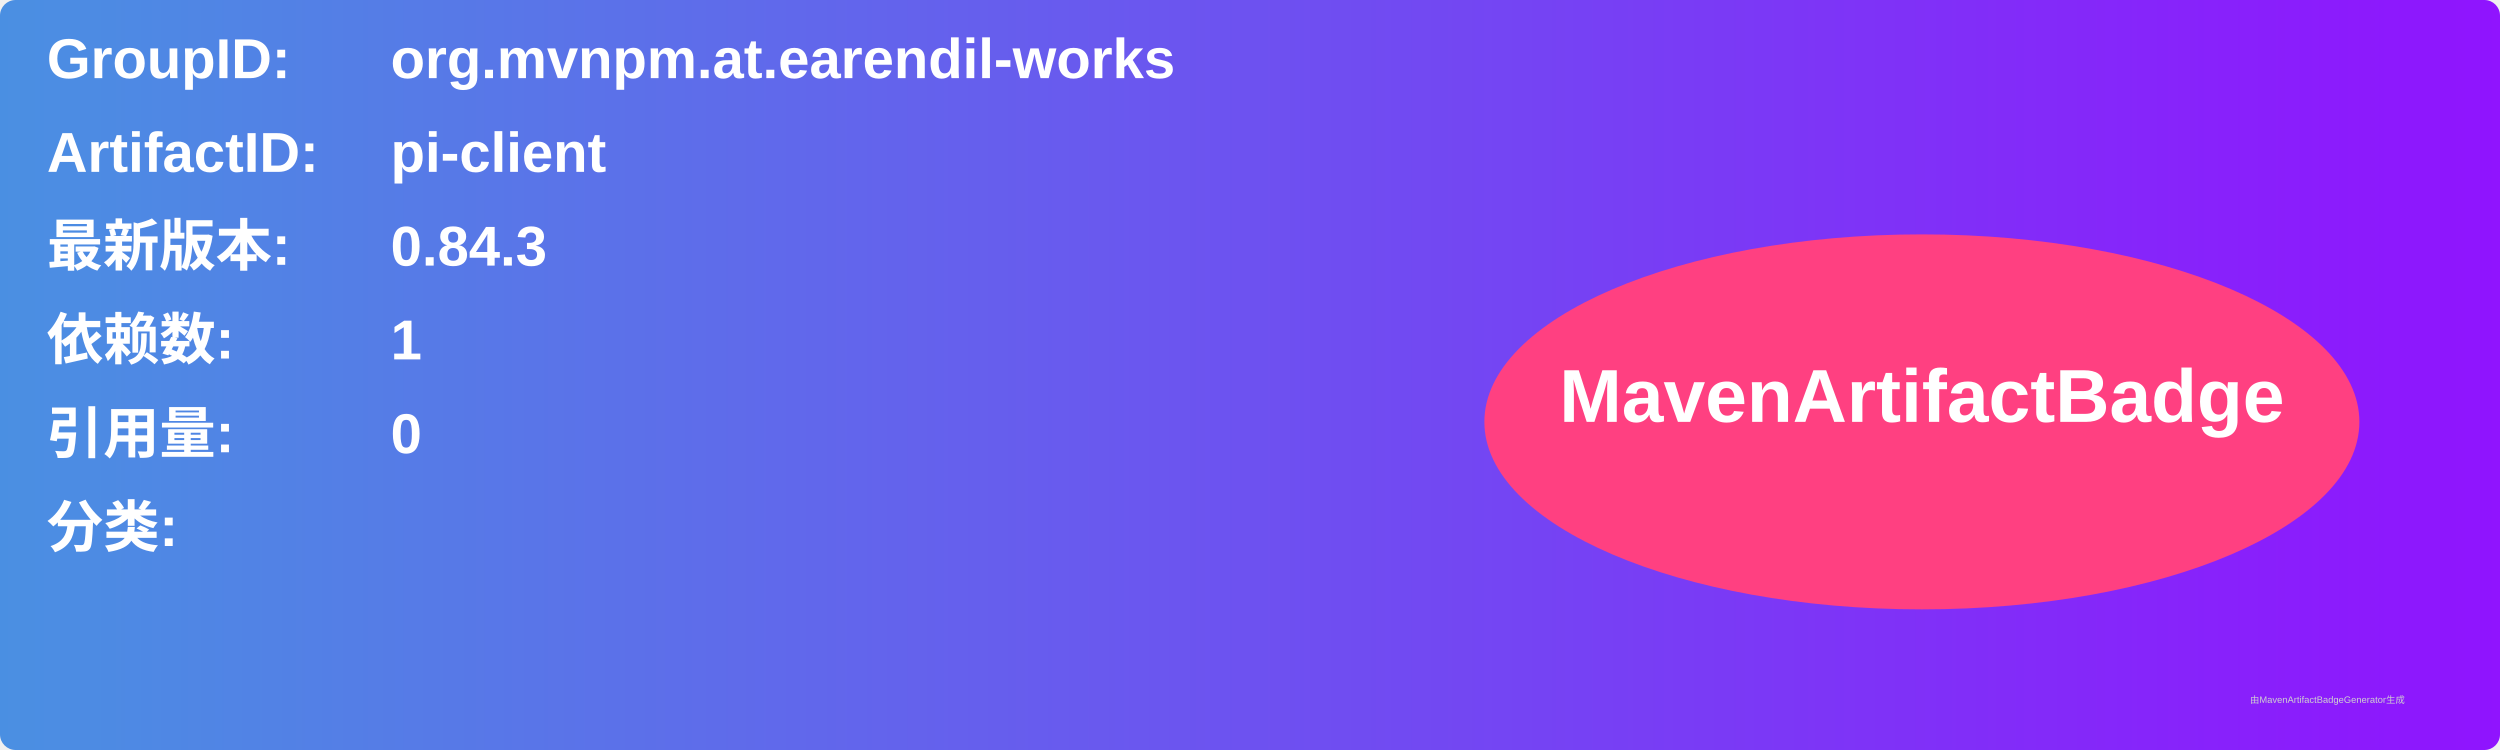
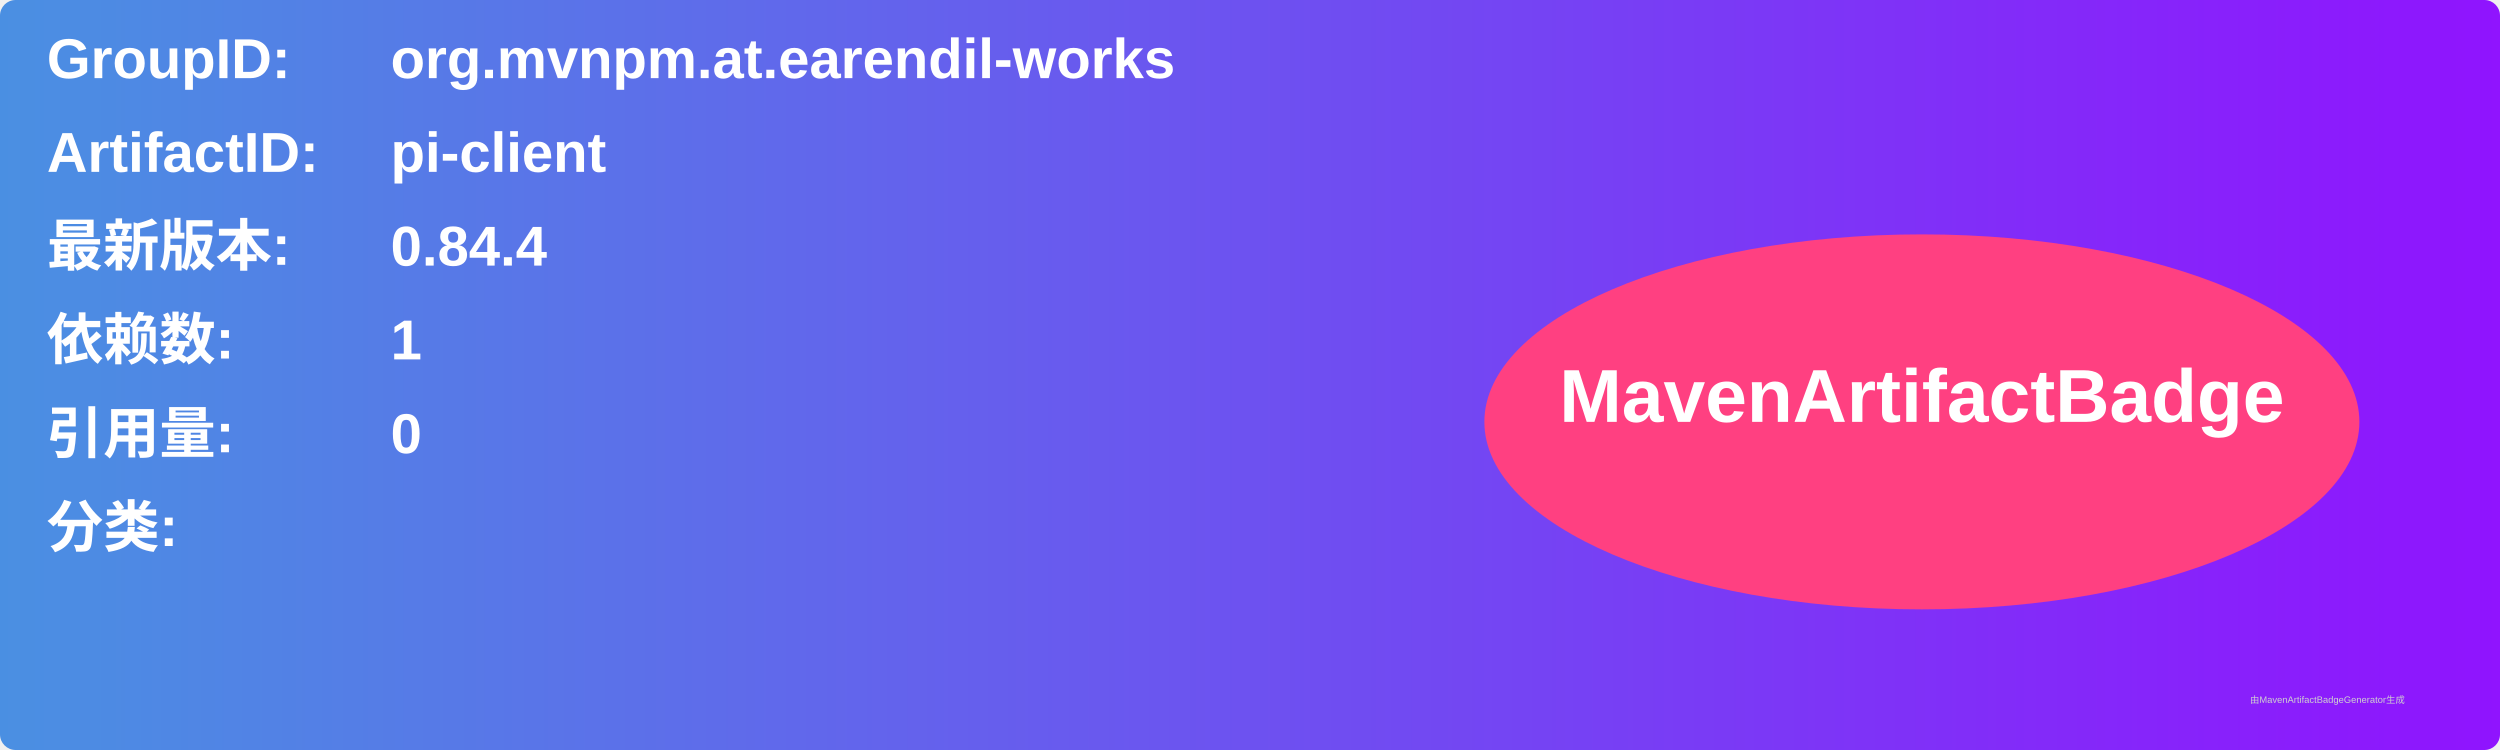
<svg xmlns="http://www.w3.org/2000/svg" width="800" height="240" viewBox="0 0 800 240">
  <linearGradient id="grad" x1="0%" y1="0%" x2="100%" y2="0%">
    <stop offset="0%" stop-color="#4a90e2" />
    <stop offset="100%" stop-color="#9013fe" />
  </linearGradient>
  <rect width="100%" height="100%" rx="5" ry="5" fill="url(#grad)" />
  <g transform="translate(15, 15)">
    <text x="0" y="10" font-family="Arial" font-size="18" fill="white" font-weight="bold" width="260">GroupID:</text>
    <text x="110" y="10" font-family="Arial" font-size="18" fill="white" font-weight="bold" width="460">org.mvnpm.at.earendil-works</text>
    <text x="0" y="40" font-family="Arial" font-size="18" fill="white" font-weight="bold" width="260">ArtifactID:</text>
    <text x="110" y="40" font-family="Arial" font-size="18" fill="white" font-weight="bold" width="460">pi-client</text>
    <text x="0" y="70" font-family="Arial" font-size="18" fill="white" font-weight="bold">最新版本:</text>
    <text x="110" y="70" font-family="Arial" font-size="18" fill="white" font-weight="bold">
-       <tspan font-weight="bold">0.84.3</tspan>
+       <tspan font-weight="bold">0.84.4</tspan>
    </text>
    <text x="0" y="100" font-family="Arial" font-size="18" fill="white" font-weight="bold">依赖数: </text>
    <text x="110" y="100" font-family="Arial" font-size="18" fill="white">
      <tspan font-weight="bold">1</tspan>
    </text>
    <text x="0" y="130" font-family="Arial" font-size="18" fill="white" font-weight="bold">引用量: </text>
    <text x="110" y="130" font-family="Arial" font-size="18" fill="white">
      <tspan font-weight="bold">0</tspan>
    </text>
    <text x="0" y="160" font-family="Arial" font-size="18" fill="white" font-weight="bold">分类:</text>
    <text x="10" y="190" font-family="Arial" font-size="10" fill="white">
      <tspan font-weight="bold" />
    </text>
    <ellipse cx="600" cy="120" rx="140" ry="60" fill="#ff4081" />
    <text x="600" y="120" text-anchor="middle" font-family="Arial" font-size="24" fill="white" font-weight="bold">MavenArtifactBadge</text>
  </g>
  <text x="720" y="225" font-family="Arial" font-size="3" fill="#d0d0d0">由MavenArtifactBadgeGenerator生成</text>
</svg>
